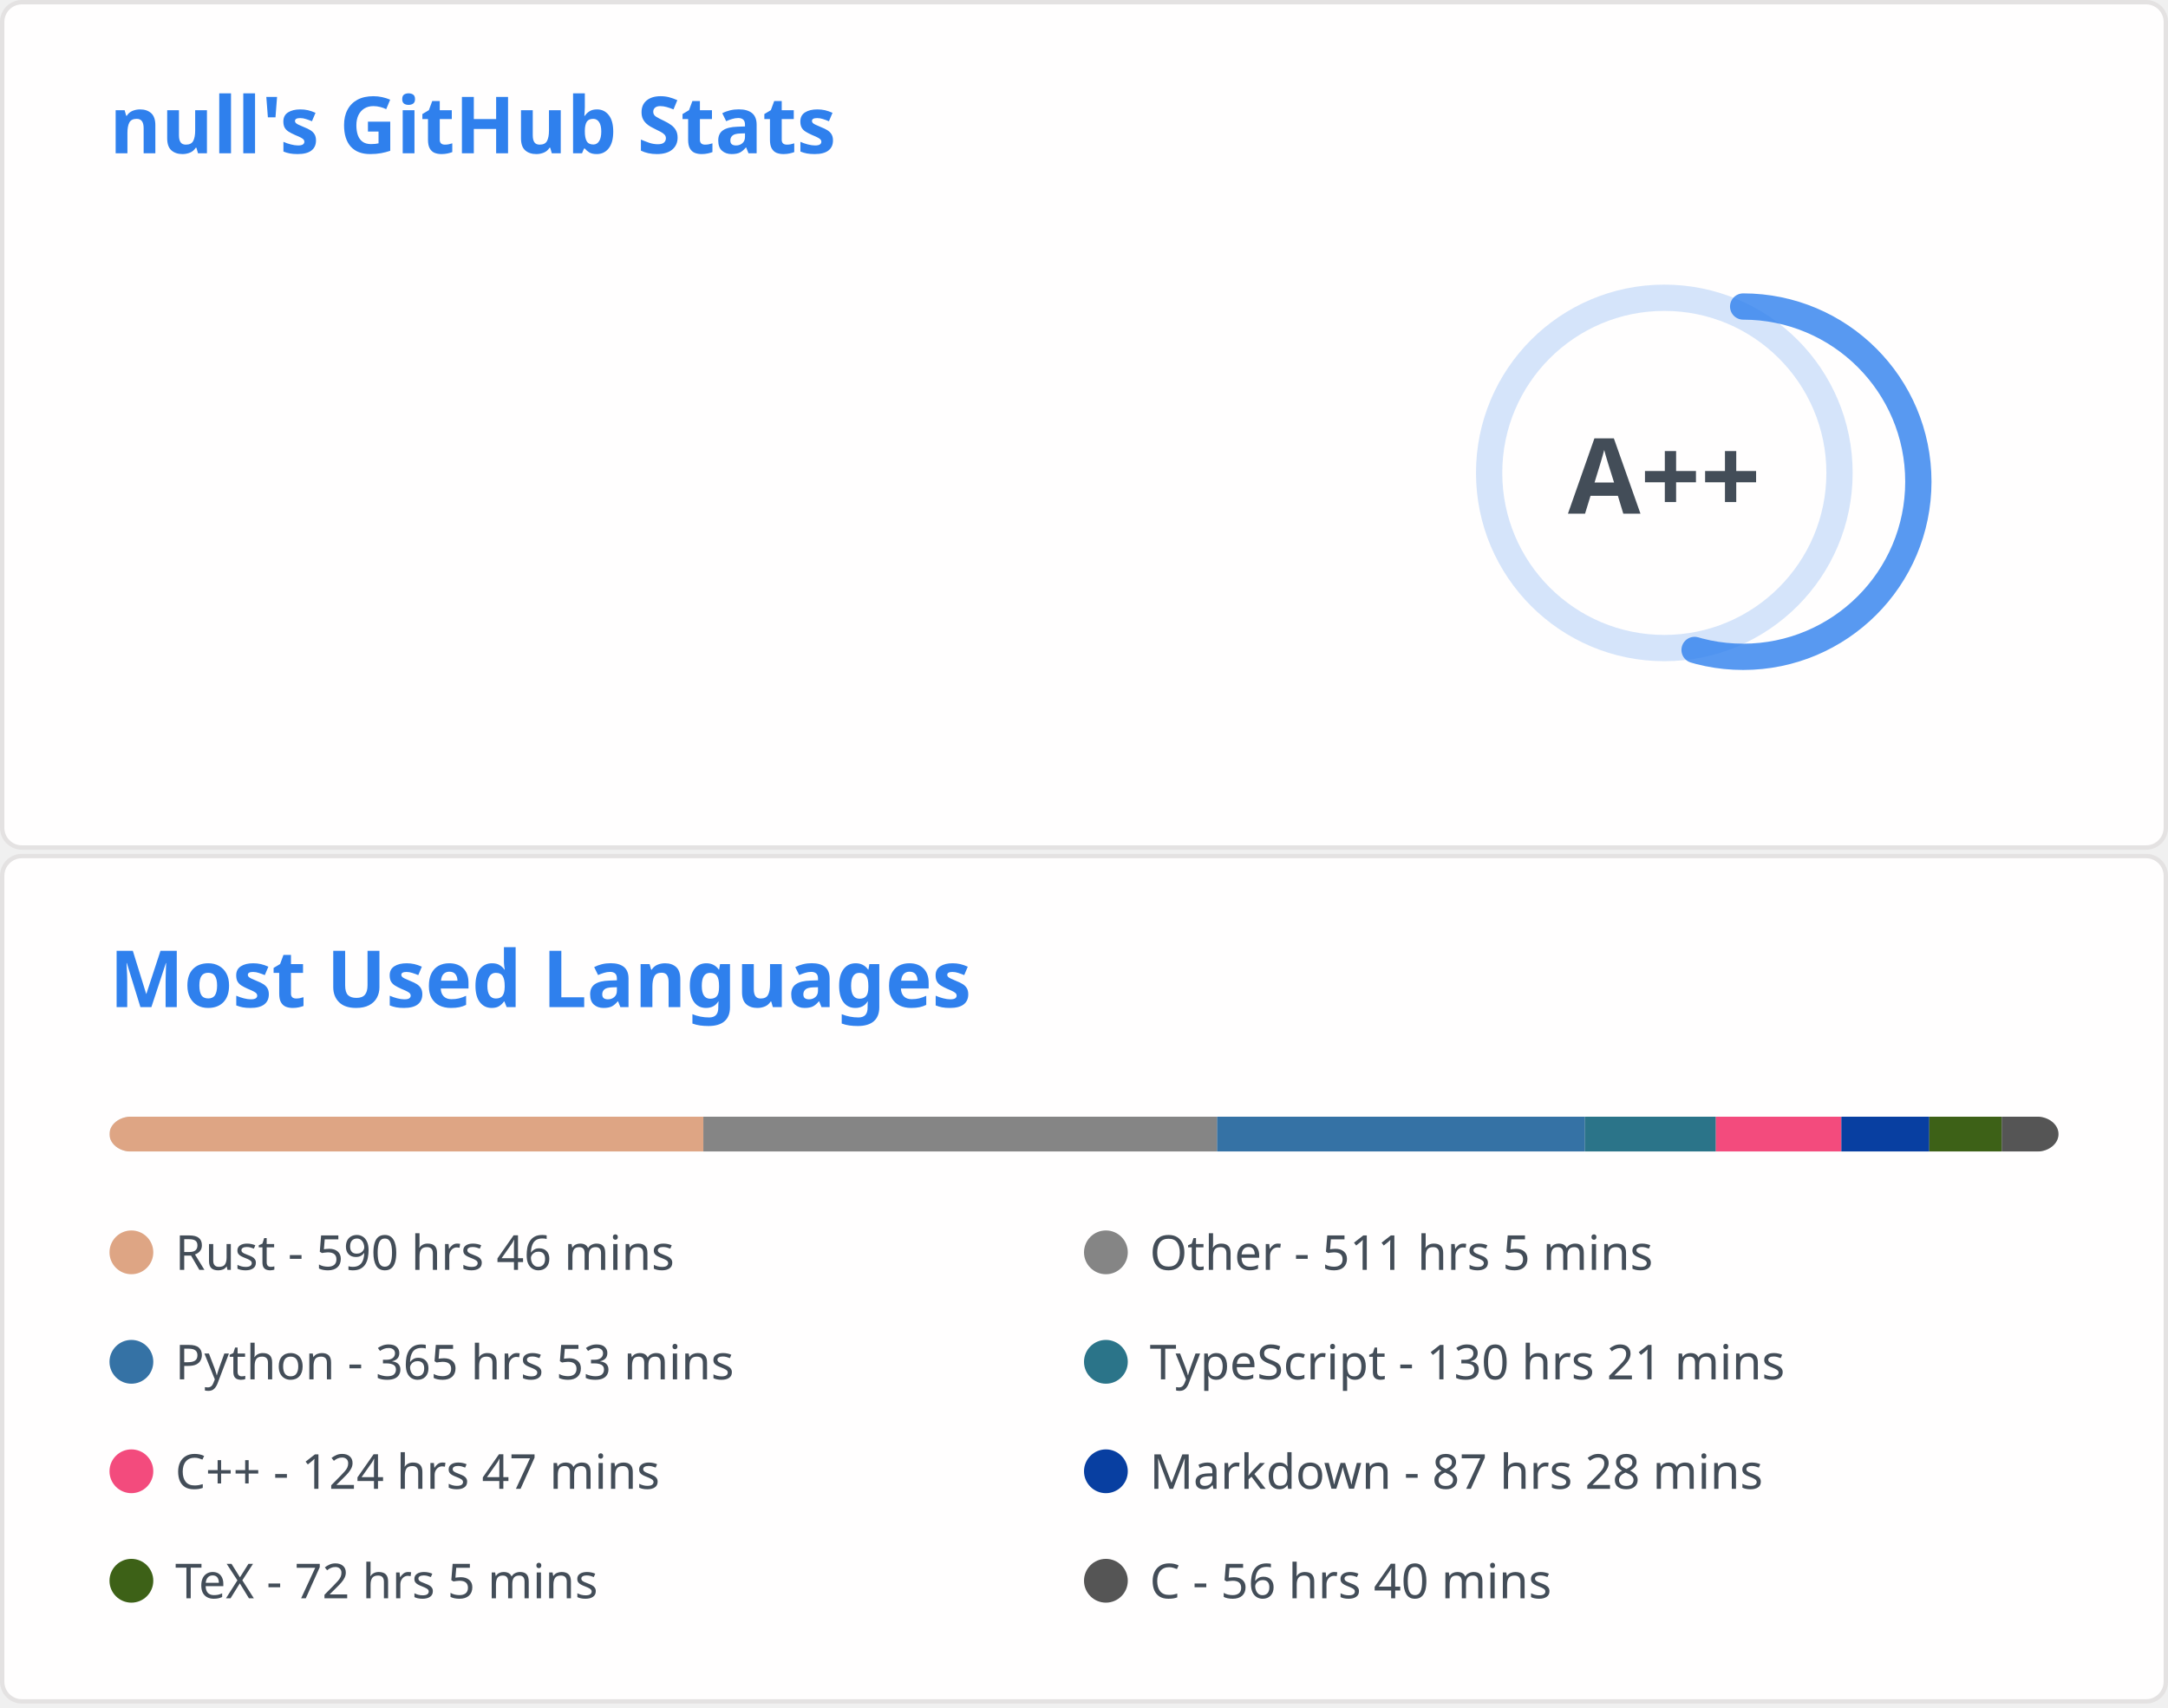
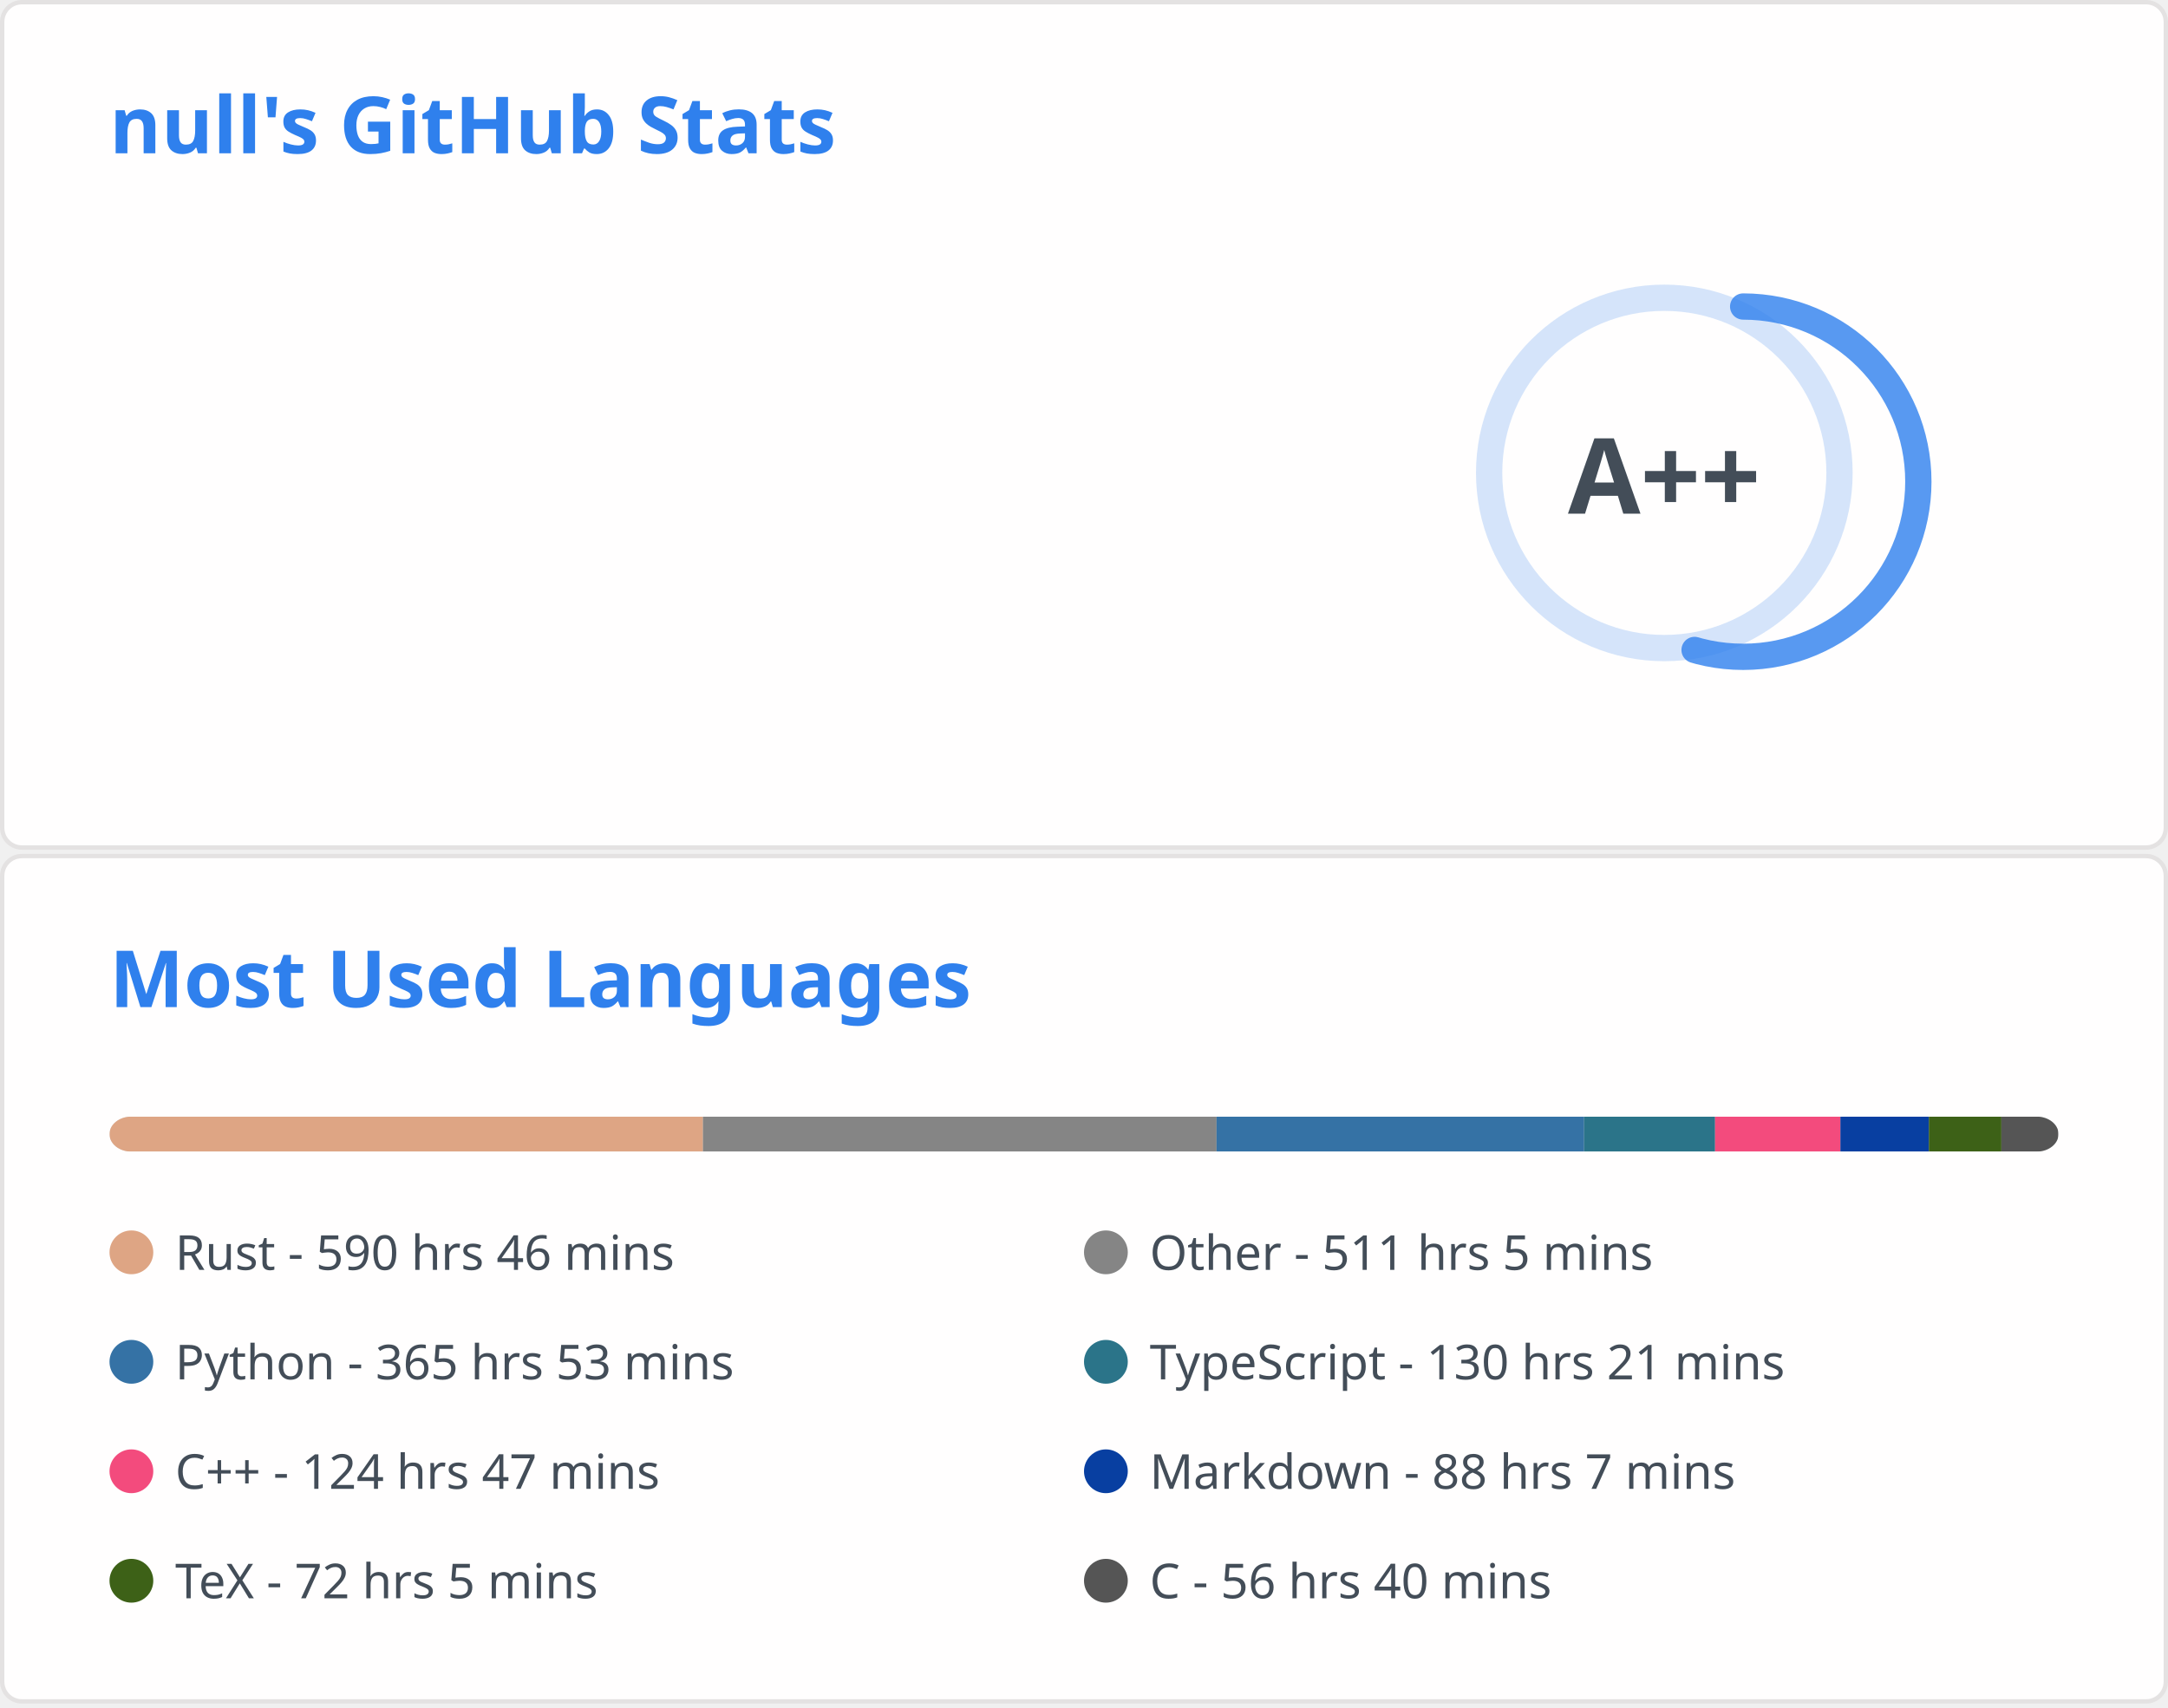
<svg xmlns="http://www.w3.org/2000/svg" aria-labelledby="descId" width="495" height="390" viewBox="0 0 495 390" fill="none">
  <svg width="495" height="195" fill="none" aria-labelledby="descId" viewBox="0 0 495 195" y="0">
    <style>@keyframes rankAnimation{0%{stroke-dashoffset:251.327}}@keyframes scaleInAnimation{0%{transform:translate(-5px,5px) scale(0)}to{transform:translate(-5px,5px) scale(1)}}@keyframes fadeInAnimation{0%{opacity:0}to{opacity:1}}.stat{font:600 14px"Segoe UI",Ubuntu,Sans-Serif;fill:#434d58}.bold{font:700 14px"Segoe UI",Ubuntu,Sans-Serif}.icon{fill:#4c71f2}.stagger{opacity:0;animation:fadeInAnimation .3s ease-in-out forwards}.rank-circle,.rank-circle-rim{stroke:#2f80ed33;fill:none;stroke-width:6}.rank-circle{stroke:#2f80edcc;stroke-dasharray:250;stroke-linecap:round;transform-origin:-10px 8px;transform:rotate(-90deg);stroke-dashoffset:113.097}.rank-text{font:800 24px"Segoe UI",Ubuntu,Sans-Serif;fill:#434d58;transform:translate(-5px,5px)}.rank-circle{animation:rankAnimation 1s forwards ease-in-out}.rank-text{animation:scaleInAnimation .3s ease-in-out forwards}@supports (-moz-appearance:auto){.header{font-size:15.3px}}.lang-name{font:400 11px"Segoe UI",Ubuntu,Sans-Serif;fill:#434d58}.header{font:600 18px"Segoe UI",Ubuntu,Sans-Serif;fill:#2f80ed;animation:fadeInAnimation .8s ease-in-out forwards}@supports (-moz-appearance:auto){.header{font-size:15.3px}}</style>
    <rect width="494" height="99%" x=".5" y=".5" fill="#fffefe" stroke="#e4e2e2" rx="4.5" />
    <text class="header" transform="translate(25 35)">null's GitHub Stats</text>
    <svg y="60">
      <g transform="translate(390 40)">
        <circle cx="-10" cy="8" r="40" class="rank-circle-rim" />
        <circle cx="-10" cy="8" r="40" class="rank-circle" />
        <text x="-5" y="3" alignment-baseline="central" class="rank-text" dominant-baseline="central" text-anchor="middle">A++</text>
      </g>
      <svg>
        <g class="stagger" style="animation-delay: 450ms" transform="translate(25)">
          <svg width="16" height="16" class="icon" viewBox="0 0 16 16">
            <path fill-rule="evenodd" d="M8 .25a.75.75 0 0 1 .673.418l1.882 3.815 4.21.612a.75.75 0 0 1 .416 1.279l-3.046 2.97.719 4.192a.75.75 0 0 1-1.088.791L8 12.347l-3.766 1.98a.75.75 0 0 1-1.088-.79l.72-4.194L.818 6.374a.75.75 0 0 1 .416-1.28l4.21-.611L7.327.668A.75.75 0 0 1 8 .25zm0 2.445L6.615 5.5a.75.75 0 0 1-.564.41l-3.097.45 2.24 2.184a.75.75 0 0 1 .216.664l-.528 3.084 2.769-1.456a.75.75 0 0 1 .698 0l2.77 1.456-.53-3.084a.75.75 0 0 1 .216-.664l2.24-2.183-3.096-.45a.75.75 0 0 1-.564-.41L8 2.694v.001z" />
          </svg>
          <text x="25" y="12.5" class="stat bold">Total Stars Earned:</text>
          <text x="170" y="12.5" class="stat">432</text>
        </g>
        <g class="stagger" style="animation-delay: 600ms" transform="translate(25 25)">
          <svg width="16" height="16" class="icon" viewBox="0 0 16 16">
            <path fill-rule="evenodd" d="M1.643 3.143.427 1.927A.25.25 0 0 0 0 2.104V5.75c0 .138.112.25.25.25h3.646a.25.25 0 0 0 .177-.427L2.715 4.215a6.5 6.5 0 1 1-1.18 4.458.75.75 0 1 0-1.493.154 8.001 8.001 0 1 0 1.6-5.684zM7.75 4a.75.75 0 0 1 .75.75v2.992l2.028.812a.75.75 0 0 1-.557 1.392l-2.5-1A.75.75 0 0 1 7 8.25v-3.5A.75.75 0 0 1 7.75 4z" />
          </svg>
          <text x="25" y="12.5" class="stat bold">Total Commits:</text>
          <text x="170" y="12.5" class="stat">435</text>
        </g>
        <g class="stagger" style="animation-delay: 750ms" transform="translate(25 50)">
          <svg width="16" height="16" class="icon" viewBox="0 0 16 16">
            <path fill-rule="evenodd" d="M7.177 3.073 9.573.677A.25.25 0 0 1 10 .854v4.792a.25.25 0 0 1-.427.177L7.177 3.427a.25.25 0 0 1 0-.354zM3.75 2.5a.75.75 0 1 0 0 1.5.75.75 0 0 0 0-1.5zm-2.25.75a2.25 2.25 0 1 1 3 2.122v5.256a2.251 2.251 0 1 1-1.5 0V5.372A2.25 2.25 0 0 1 1.5 3.25zM11 2.5h-1V4h1a1 1 0 0 1 1 1v5.628a2.251 2.251 0 1 0 1.5 0V5A2.5 2.5 0 0 0 11 2.5zm1 10.25a.75.75 0 1 1 1.5 0 .75.75 0 0 1-1.5 0zM3.75 12a.75.75 0 1 0 0 1.5.75.75 0 0 0 0-1.5z" />
          </svg>
          <text x="25" y="12.5" class="stat bold">Total PRs:</text>
          <text x="170" y="12.5" class="stat">57</text>
        </g>
        <g class="stagger" style="animation-delay: 900ms" transform="translate(25 75)">
          <svg width="16" height="16" class="icon" viewBox="0 0 16 16">
            <path fill-rule="evenodd" d="M8 1.5a6.5 6.5 0 1 0 0 13 6.5 6.5 0 0 0 0-13zM0 8a8 8 0 1 1 16 0A8 8 0 0 1 0 8zm9 3a1 1 0 1 1-2 0 1 1 0 0 1 2 0zm-.25-6.25a.75.75 0 0 0-1.5 0v3.5a.75.75 0 0 0 1.5 0v-3.5z" />
          </svg>
          <text x="25" y="12.5" class="stat bold">Total Issues:</text>
          <text x="170" y="12.5" class="stat">7</text>
        </g>
        <g class="stagger" style="animation-delay: 1050ms" transform="translate(25 100)">
          <svg width="16" height="16" class="icon" viewBox="0 0 16 16">
            <path fill-rule="evenodd" d="M2 2.5A2.5 2.5 0 0 1 4.5 0h8.75a.75.75 0 0 1 .75.75v12.5a.75.75 0 0 1-.75.75h-2.5a.75.75 0 1 1 0-1.5h1.75v-2h-8a1 1 0 0 0-.714 1.7.75.75 0 0 1-1.072 1.05A2.495 2.495 0 0 1 2 11.5v-9zm10.5-1V9h-8c-.356 0-.694.074-1 .208V2.5a1 1 0 0 1 1-1h8zM5 12.25v3.25a.25.25 0 0 0 .4.2l1.45-1.087a.25.25 0 0 1 .3 0L8.6 15.7a.25.25 0 0 0 .4-.2v-3.25a.25.25 0 0 0-.25-.25h-3.5a.25.25 0 0 0-.25.25z" />
          </svg>
          <text x="25" y="12.5" class="stat bold">Contributed to:</text>
          <text x="170" y="12.5" class="stat">45</text>
        </g>
      </svg>
    </svg>
  </svg>
  <svg width="495" height="195" fill="none" aria-labelledby="descId" viewBox="0 0 495 195" y="195">
    <style>@keyframes rankAnimation{0%{stroke-dashoffset:251.327}}@keyframes scaleInAnimation{0%{transform:translate(-5px,5px) scale(0)}to{transform:translate(-5px,5px) scale(1)}}@keyframes fadeInAnimation{0%{opacity:0}to{opacity:1}}.stat{font:600 14px"Segoe UI",Ubuntu,Sans-Serif;fill:#434d58}.bold{font:700 14px"Segoe UI",Ubuntu,Sans-Serif}.icon{fill:#4c71f2}.stagger{opacity:0;animation:fadeInAnimation .3s ease-in-out forwards}.rank-circle,.rank-circle-rim{stroke:#2f80ed33;fill:none;stroke-width:6}.rank-circle{stroke:#2f80edcc;stroke-dasharray:250;stroke-linecap:round;transform-origin:-10px 8px;transform:rotate(-90deg);stroke-dashoffset:113.097}.rank-text{font:800 24px"Segoe UI",Ubuntu,Sans-Serif;fill:#434d58;transform:translate(-5px,5px)}.rank-circle{animation:rankAnimation 1s forwards ease-in-out}.rank-text{animation:scaleInAnimation .3s ease-in-out forwards}@supports (-moz-appearance:auto){.header{font-size:15.3px}}.lang-name{font:400 11px"Segoe UI",Ubuntu,Sans-Serif;fill:#434d58}.header{font:600 18px"Segoe UI",Ubuntu,Sans-Serif;fill:#2f80ed;animation:fadeInAnimation .8s ease-in-out forwards}@supports (-moz-appearance:auto){.header{font-size:15.3px}}</style>
    <rect width="494" height="99%" x=".5" y=".5" fill="#fffefe" stroke="#e4e2e2" rx="4.5" />
    <text class="header" transform="translate(25 35)">Most Used Languages</text>
    <svg y="60">
      <svg>
        <mask id="rect-mask">
          <rect width="445" height="8" x="25" fill="#fff" rx="5" />
        </mask>
        <path fill="#ddd" d="M25 0h445v8H25z" mask="url(#rect-mask)" />
-         <path fill="#dea584" d="M25 0h135.591v8H25z" mask="url(#rect-mask)" />
-         <path fill="#858585" d="M160.591 0h117.302v8H160.591z" mask="url(#rect-mask)" />
-         <path fill="#3572A5" d="M277.894 0h83.971v8h-83.971z" mask="url(#rect-mask)" />
-         <path fill="#2b7489" d="M361.865 0h29.904v8h-29.904z" mask="url(#rect-mask)" />
-         <path fill="#f34b7d" d="M391.769 0h28.658v8h-28.658z" mask="url(#rect-mask)" />
-         <path fill="#083fa1" d="M420.427 0h20.069v8h-20.069z" mask="url(#rect-mask)" />
-         <path fill="#3D6117" d="M440.497 0h16.554v8h-16.554z" mask="url(#rect-mask)" />
-         <path fill="#555" d="M457.051 0h12.994v8h-12.994z" mask="url(#rect-mask)" />
+         <path fill="#dea584" d="M25 0h135.502v8H25z" mask="url(#rect-mask)" />
+         <path fill="#858585" d="M160.502 0h117.257v8H160.502z" mask="url(#rect-mask)" />
+         <path fill="#3572A5" d="M277.76 0h83.927v8H277.76z" mask="url(#rect-mask)" />
+         <path fill="#2b7489" d="M361.687 0h29.904v8h-29.904z" mask="url(#rect-mask)" />
+         <path fill="#f34b7d" d="M391.591 0h28.613v8h-28.613z" mask="url(#rect-mask)" />
+         <path fill="#083fa1" d="M420.205 0h20.203v8h-20.203z" mask="url(#rect-mask)" />
+         <path fill="#3D6117" d="M440.408 0h16.554v8h-16.554z" mask="url(#rect-mask)" />
+         <path fill="#555" d="M456.962 0h12.994v8h-12.994z" mask="url(#rect-mask)" />
        <g transform="translate(25 25)">
          <circle cx="5" cy="6" r="5" fill="#dea584" />
          <text x="15" y="10" class="lang-name">Rust - 590 hrs 46 mins</text>
        </g>
        <g transform="translate(247.5 25)">
          <circle cx="5" cy="6" r="5" fill="#858585" />
          <text x="15" y="10" class="lang-name">Other - 511 hrs 5 mins</text>
        </g>
        <g transform="translate(25 50)">
          <circle cx="5" cy="6" r="5" fill="#3572A5" />
          <text x="15" y="10" class="lang-name">Python - 365 hrs 53 mins</text>
        </g>
        <g transform="translate(247.5 50)">
          <circle cx="5" cy="6" r="5" fill="#2b7489" />
          <text x="15" y="10" class="lang-name">TypeScript - 130 hrs 21 mins</text>
        </g>
        <g transform="translate(25 75)">
          <circle cx="5" cy="6" r="5" fill="#f34b7d" />
          <text x="15" y="10" class="lang-name">C++ - 124 hrs 47 mins</text>
        </g>
        <g transform="translate(247.5 75)">
          <circle cx="5" cy="6" r="5" fill="#083fa1" />
-           <text x="15" y="10" class="lang-name">Markdown - 87 hrs 28 mins</text>
+           <text x="15" y="10" class="lang-name">Markdown - 88 hrs 7 mins</text>
        </g>
        <g transform="translate(25 100)">
          <circle cx="5" cy="6" r="5" fill="#3D6117" />
          <text x="15" y="10" class="lang-name">TeX - 72 hrs 5 mins</text>
        </g>
        <g transform="translate(247.5 100)">
          <circle cx="5" cy="6" r="5" fill="#555" />
          <text x="15" y="10" class="lang-name">C - 56 hrs 40 mins</text>
        </g>
      </svg>
    </svg>
  </svg>
</svg>
